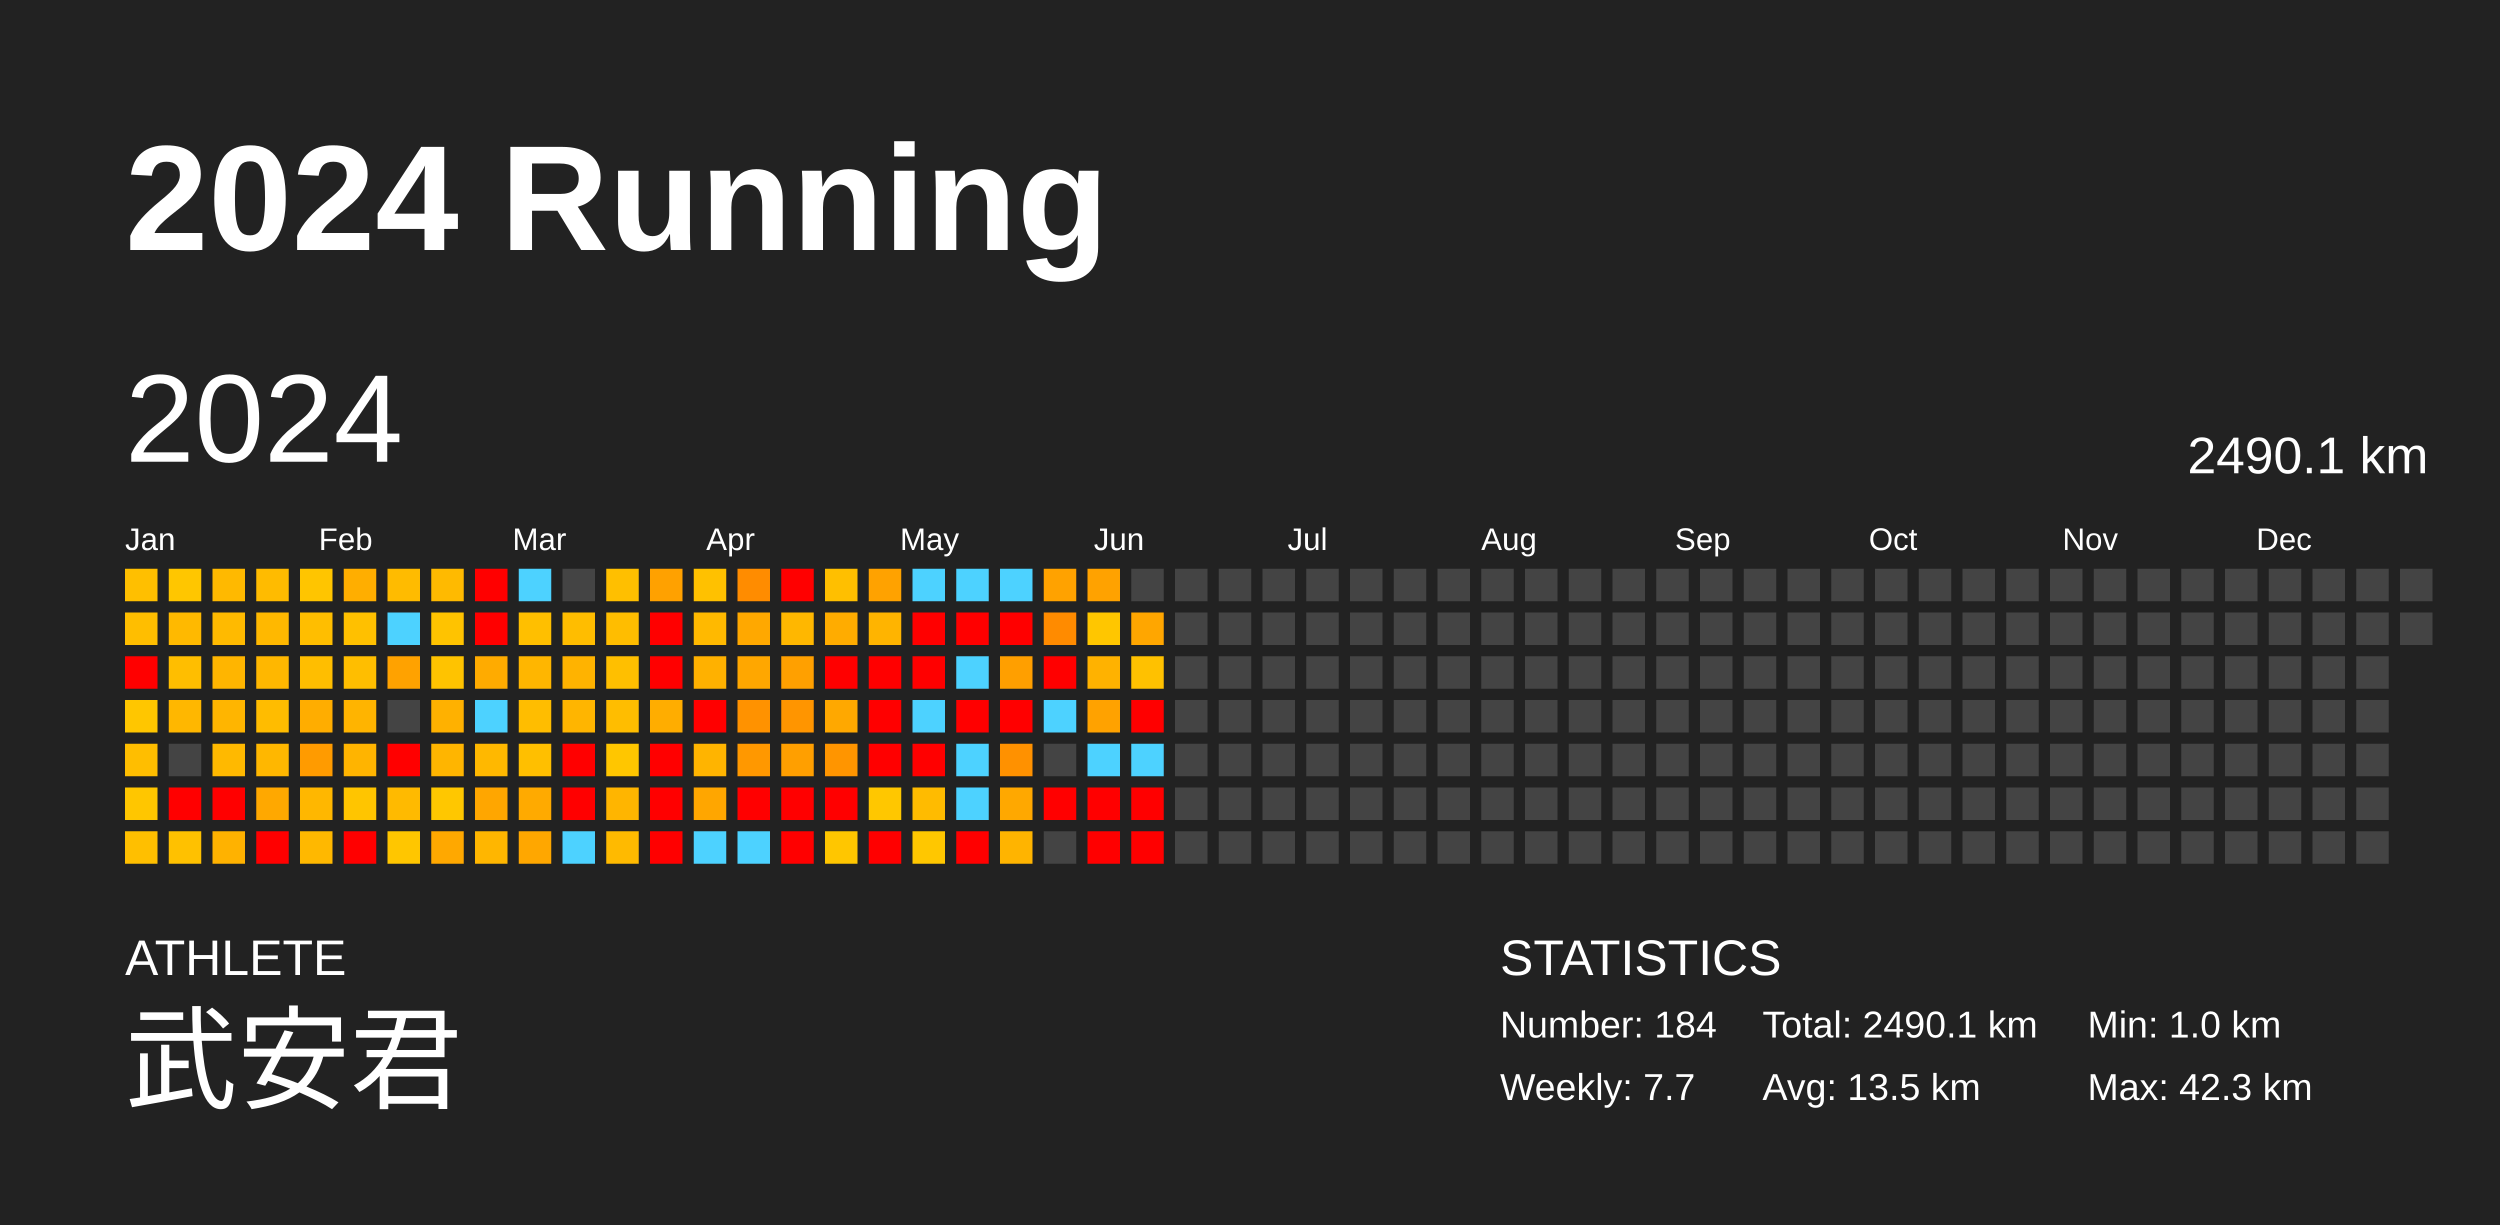
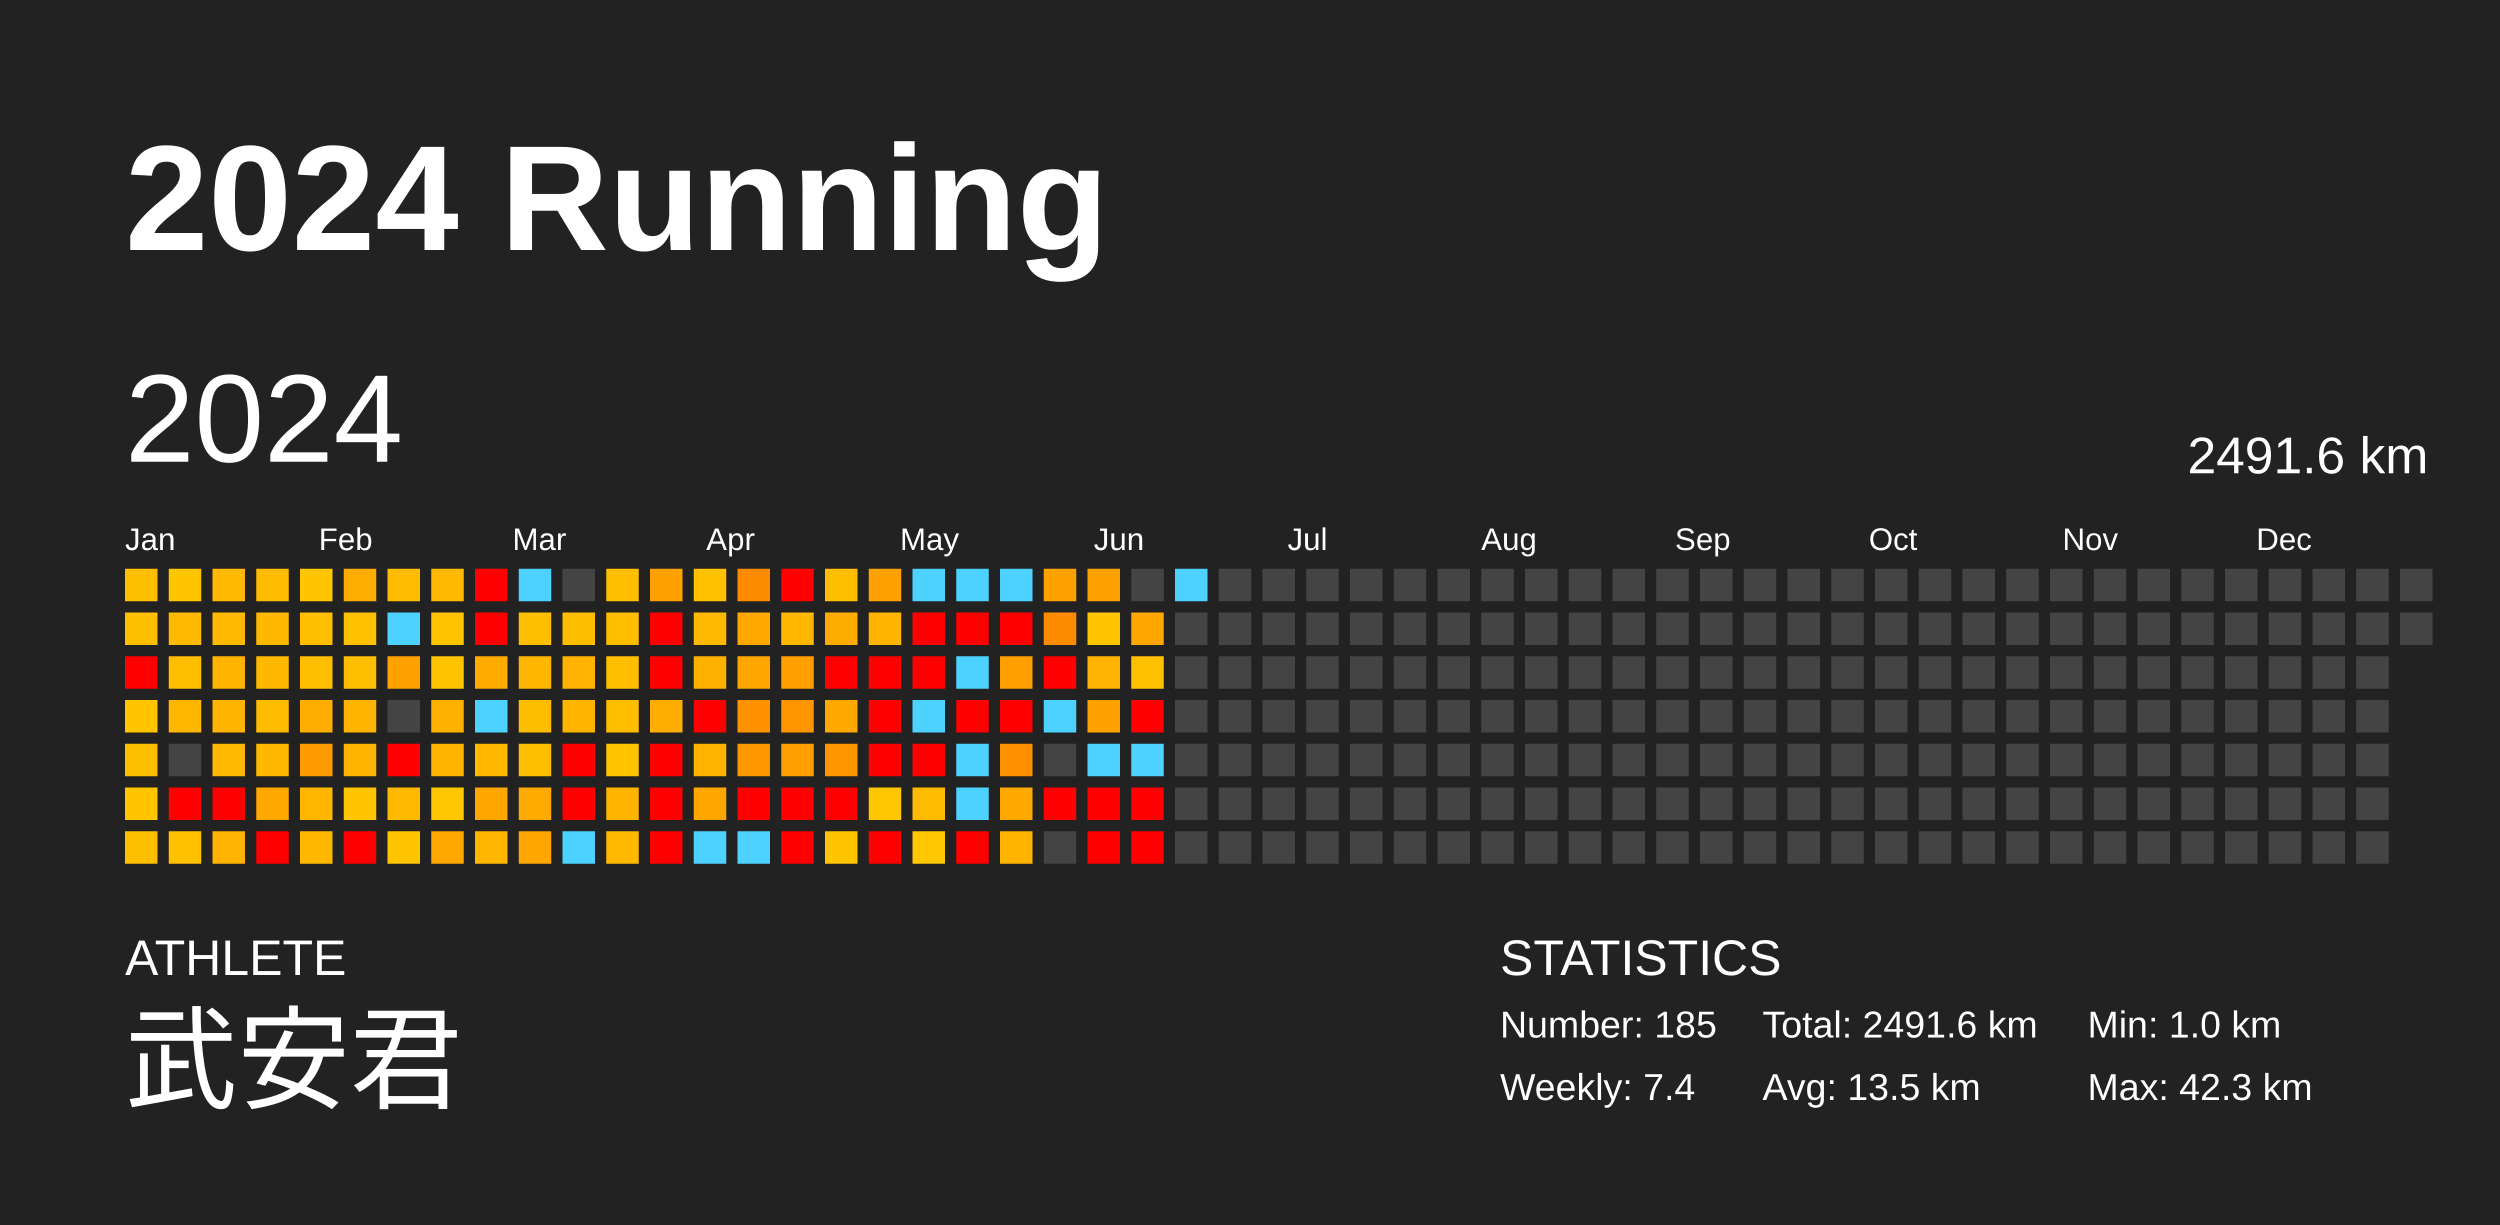
<svg xmlns="http://www.w3.org/2000/svg" baseProfile="full" height="98mm" version="1.1" viewBox="0,0,200,98" width="200mm">
  <defs />
  <rect fill="#222222" height="98" width="200" x="0" y="0" />
  <text fill="#FFFFFF" style="font-size:12px; font-family:Arial; font-weight:bold;" x="10" y="20">2024 Running</text>
  <text fill="#FFFFFF" style="font-size:4px; font-family:Arial" x="10" y="78">ATHLETE</text>
  <text fill="#FFFFFF" style="font-size:9px; font-family:Arial" x="10" y="88">武安君</text>
  <text fill="#FFFFFF" style="font-size:4px; font-family:Arial" x="120" y="78">STATISTICS</text>
-   <text fill="#FFFFFF" style="font-size:3px; font-family:Arial" x="120" y="83">Number: 184</text>
-   <text fill="#FFFFFF" style="font-size:3px; font-family:Arial" x="120" y="88">Weekly: 7.7</text>
-   <text fill="#FFFFFF" style="font-size:3px; font-family:Arial" x="141" y="83">Total: 2490.1 km</text>
+   <text fill="#FFFFFF" style="font-size:3px; font-family:Arial" x="120" y="83">Number: 185</text>
+   <text fill="#FFFFFF" style="font-size:3px; font-family:Arial" x="120" y="88">Weekly: 7.4</text>
+   <text fill="#FFFFFF" style="font-size:3px; font-family:Arial" x="141" y="83">Total: 2491.6 km</text>
  <text fill="#FFFFFF" style="font-size:3px; font-family:Arial" x="141" y="88">Avg: 13.5 km</text>
  <text fill="#FFFFFF" style="font-size:3px; font-family:Arial" x="167" y="83">Min: 1.0 km</text>
  <text fill="#FFFFFF" style="font-size:3px; font-family:Arial" x="167" y="88">Max: 42.3 km</text>
  <text dominant-baseline="hanging" fill="#FFFFFF" style="font-size:10.0px; font-family:Arial;" x="10" y="30">2024</text>
-   <text dominant-baseline="hanging" fill="#FFFFFF" style="font-size:4.125px; font-family:Arial;" x="175" y="35">2490.1 km</text>
+   <text dominant-baseline="hanging" fill="#FFFFFF" style="font-size:4.125px; font-family:Arial;" x="175" y="35">2491.6 km</text>
  <text fill="#FFFFFF" style="font-size:2.5px; font-family:Arial" x="10.0" y="44">Jan</text>
  <text fill="#FFFFFF" style="font-size:2.5px; font-family:Arial" x="25.5" y="44">Feb</text>
  <text fill="#FFFFFF" style="font-size:2.5px; font-family:Arial" x="41.0" y="44">Mar</text>
  <text fill="#FFFFFF" style="font-size:2.5px; font-family:Arial" x="56.5" y="44">Apr</text>
  <text fill="#FFFFFF" style="font-size:2.5px; font-family:Arial" x="72.0" y="44">May</text>
  <text fill="#FFFFFF" style="font-size:2.5px; font-family:Arial" x="87.5" y="44">Jun</text>
  <text fill="#FFFFFF" style="font-size:2.5px; font-family:Arial" x="103.0" y="44">Jul</text>
  <text fill="#FFFFFF" style="font-size:2.5px; font-family:Arial" x="118.5" y="44">Aug</text>
  <text fill="#FFFFFF" style="font-size:2.5px; font-family:Arial" x="134.0" y="44">Sep</text>
  <text fill="#FFFFFF" style="font-size:2.5px; font-family:Arial" x="149.5" y="44">Oct</text>
  <text fill="#FFFFFF" style="font-size:2.5px; font-family:Arial" x="165.0" y="44">Nov</text>
  <text fill="#FFFFFF" style="font-size:2.5px; font-family:Arial" x="180.5" y="44">Dec</text>
  <rect fill="#ffbf00" height="2.6" width="2.6" x="10.0" y="45.5" />
  <rect fill="#ffbe00" height="2.6" width="2.6" x="10.0" y="49.0" />
  <rect fill="red" height="2.6" width="2.6" x="10.0" y="52.5" />
  <rect fill="#ffc600" height="2.6" width="2.6" x="10.0" y="56.0" />
  <rect fill="#ffbe00" height="2.6" width="2.6" x="10.0" y="59.5" />
  <rect fill="#ffc600" height="2.6" width="2.6" x="10.0" y="63.0" />
  <rect fill="#ffbf00" height="2.6" width="2.6" x="10.0" y="66.5" />
  <rect fill="#ffc600" height="2.6" width="2.6" x="13.5" y="45.5" />
  <rect fill="#ffb900" height="2.6" width="2.6" x="13.5" y="49.0" />
  <rect fill="#ffbe00" height="2.6" width="2.6" x="13.5" y="52.5" />
  <rect fill="#ffb700" height="2.6" width="2.6" x="13.5" y="56.0" />
  <rect fill="#444444" height="2.6" width="2.6" x="13.5" y="59.5" />
  <rect fill="red" height="2.6" width="2.6" x="13.5" y="63.0" />
  <rect fill="#ffc100" height="2.6" width="2.6" x="13.5" y="66.5" />
  <rect fill="#ffb900" height="2.6" width="2.6" x="17.0" y="45.5" />
  <rect fill="#ffba00" height="2.6" width="2.6" x="17.0" y="49.0" />
  <rect fill="#ffb500" height="2.6" width="2.6" x="17.0" y="52.5" />
  <rect fill="#ffb500" height="2.6" width="2.6" x="17.0" y="56.0" />
  <rect fill="#ffb900" height="2.6" width="2.6" x="17.0" y="59.5" />
  <rect fill="red" height="2.6" width="2.6" x="17.0" y="63.0" />
  <rect fill="#ffb200" height="2.6" width="2.6" x="17.0" y="66.5" />
  <rect fill="#ffbb00" height="2.6" width="2.6" x="20.5" y="45.5" />
  <rect fill="#ffb800" height="2.6" width="2.6" x="20.5" y="49.0" />
  <rect fill="#ffb700" height="2.6" width="2.6" x="20.5" y="52.5" />
  <rect fill="#ffbc00" height="2.6" width="2.6" x="20.5" y="56.0" />
  <rect fill="#ffb700" height="2.6" width="2.6" x="20.5" y="59.5" />
  <rect fill="#ffa800" height="2.6" width="2.6" x="20.5" y="63.0" />
  <rect fill="red" height="2.6" width="2.6" x="20.5" y="66.5" />
  <rect fill="#ffc500" height="2.6" width="2.6" x="24.0" y="45.5" />
  <rect fill="#ffbe00" height="2.6" width="2.6" x="24.0" y="49.0" />
  <rect fill="#ffbe00" height="2.6" width="2.6" x="24.0" y="52.5" />
  <rect fill="#ffad00" height="2.6" width="2.6" x="24.0" y="56.0" />
  <rect fill="#ff9b00" height="2.6" width="2.6" x="24.0" y="59.5" />
  <rect fill="#ffb700" height="2.6" width="2.6" x="24.0" y="63.0" />
  <rect fill="#ffb800" height="2.6" width="2.6" x="24.0" y="66.5" />
  <rect fill="#ffae00" height="2.6" width="2.6" x="27.5" y="45.5" />
  <rect fill="#ffc000" height="2.6" width="2.6" x="27.5" y="49.0" />
  <rect fill="#ffbe00" height="2.6" width="2.6" x="27.5" y="52.5" />
  <rect fill="#ffb400" height="2.6" width="2.6" x="27.5" y="56.0" />
  <rect fill="#ffb400" height="2.6" width="2.6" x="27.5" y="59.5" />
  <rect fill="#ffc500" height="2.6" width="2.6" x="27.5" y="63.0" />
  <rect fill="red" height="2.6" width="2.6" x="27.5" y="66.5" />
  <rect fill="#ffbb00" height="2.6" width="2.6" x="31.0" y="45.5" />
  <rect fill="#4dd2ff" height="2.6" width="2.6" x="31.0" y="49.0" />
  <rect fill="#ffa200" height="2.6" width="2.6" x="31.0" y="52.5" />
  <rect fill="#444444" height="2.6" width="2.6" x="31.0" y="56.0" />
  <rect fill="red" height="2.6" width="2.6" x="31.0" y="59.5" />
  <rect fill="#ffba00" height="2.6" width="2.6" x="31.0" y="63.0" />
  <rect fill="#ffc600" height="2.6" width="2.6" x="31.0" y="66.5" />
  <rect fill="#ffba00" height="2.6" width="2.6" x="34.5" y="45.5" />
  <rect fill="#ffc300" height="2.6" width="2.6" x="34.5" y="49.0" />
  <rect fill="#ffc300" height="2.6" width="2.6" x="34.5" y="52.5" />
  <rect fill="#ffb100" height="2.6" width="2.6" x="34.5" y="56.0" />
  <rect fill="#ffb500" height="2.6" width="2.6" x="34.5" y="59.5" />
  <rect fill="#ffc700" height="2.6" width="2.6" x="34.5" y="63.0" />
  <rect fill="#ffa800" height="2.6" width="2.6" x="34.5" y="66.5" />
  <rect fill="red" height="2.6" width="2.6" x="38.0" y="45.5" />
  <rect fill="red" height="2.6" width="2.6" x="38.0" y="49.0" />
  <rect fill="#ffab00" height="2.6" width="2.6" x="38.0" y="52.5" />
  <rect fill="#4dd2ff" height="2.6" width="2.6" x="38.0" y="56.0" />
  <rect fill="#ffb800" height="2.6" width="2.6" x="38.0" y="59.5" />
  <rect fill="#ffa600" height="2.6" width="2.6" x="38.0" y="63.0" />
  <rect fill="#ffb600" height="2.6" width="2.6" x="38.0" y="66.5" />
  <rect fill="#4dd2ff" height="2.6" width="2.6" x="41.5" y="45.5" />
  <rect fill="#ffbf00" height="2.6" width="2.6" x="41.5" y="49.0" />
  <rect fill="#ffb600" height="2.6" width="2.6" x="41.5" y="52.5" />
  <rect fill="#ffbd00" height="2.6" width="2.6" x="41.5" y="56.0" />
  <rect fill="#ffbf00" height="2.6" width="2.6" x="41.5" y="59.5" />
  <rect fill="#ffaa00" height="2.6" width="2.6" x="41.5" y="63.0" />
  <rect fill="#ffa700" height="2.6" width="2.6" x="41.5" y="66.5" />
  <rect fill="#444444" height="2.6" width="2.6" x="45.0" y="45.5" />
  <rect fill="#ffbd00" height="2.6" width="2.6" x="45.0" y="49.0" />
  <rect fill="#ffb300" height="2.6" width="2.6" x="45.0" y="52.5" />
  <rect fill="#ffb500" height="2.6" width="2.6" x="45.0" y="56.0" />
  <rect fill="red" height="2.6" width="2.6" x="45.0" y="59.5" />
  <rect fill="red" height="2.6" width="2.6" x="45.0" y="63.0" />
  <rect fill="#4dd2ff" height="2.6" width="2.6" x="45.0" y="66.5" />
  <rect fill="#ffbf00" height="2.6" width="2.6" x="48.5" y="45.5" />
  <rect fill="#ffbd00" height="2.6" width="2.6" x="48.5" y="49.0" />
  <rect fill="#ffbf00" height="2.6" width="2.6" x="48.5" y="52.5" />
  <rect fill="#ffbd00" height="2.6" width="2.6" x="48.5" y="56.0" />
  <rect fill="#ffc600" height="2.6" width="2.6" x="48.5" y="59.5" />
  <rect fill="#ffb500" height="2.6" width="2.6" x="48.5" y="63.0" />
  <rect fill="#ffba00" height="2.6" width="2.6" x="48.5" y="66.5" />
  <rect fill="#ffa100" height="2.6" width="2.6" x="52.0" y="45.5" />
  <rect fill="red" height="2.6" width="2.6" x="52.0" y="49.0" />
  <rect fill="red" height="2.6" width="2.6" x="52.0" y="52.5" />
  <rect fill="#ffad00" height="2.6" width="2.6" x="52.0" y="56.0" />
  <rect fill="red" height="2.6" width="2.6" x="52.0" y="59.5" />
  <rect fill="red" height="2.6" width="2.6" x="52.0" y="63.0" />
  <rect fill="red" height="2.6" width="2.6" x="52.0" y="66.5" />
  <rect fill="#ffc100" height="2.6" width="2.6" x="55.5" y="45.5" />
  <rect fill="#ffb900" height="2.6" width="2.6" x="55.5" y="49.0" />
  <rect fill="#ffb100" height="2.6" width="2.6" x="55.5" y="52.5" />
  <rect fill="red" height="2.6" width="2.6" x="55.5" y="56.0" />
  <rect fill="#ffb400" height="2.6" width="2.6" x="55.5" y="59.5" />
  <rect fill="#ffa600" height="2.6" width="2.6" x="55.5" y="63.0" />
  <rect fill="#4dd2ff" height="2.6" width="2.6" x="55.5" y="66.5" />
  <rect fill="#ff8c00" height="2.6" width="2.6" x="59.0" y="45.5" />
  <rect fill="#ffa800" height="2.6" width="2.6" x="59.0" y="49.0" />
  <rect fill="#ffa700" height="2.6" width="2.6" x="59.0" y="52.5" />
  <rect fill="#ff9200" height="2.6" width="2.6" x="59.0" y="56.0" />
  <rect fill="#ff9800" height="2.6" width="2.6" x="59.0" y="59.5" />
  <rect fill="red" height="2.6" width="2.6" x="59.0" y="63.0" />
  <rect fill="#4dd2ff" height="2.6" width="2.6" x="59.0" y="66.5" />
  <rect fill="red" height="2.6" width="2.6" x="62.5" y="45.5" />
  <rect fill="#ffb700" height="2.6" width="2.6" x="62.5" y="49.0" />
  <rect fill="#ffa000" height="2.6" width="2.6" x="62.5" y="52.5" />
  <rect fill="#ff9500" height="2.6" width="2.6" x="62.5" y="56.0" />
  <rect fill="#ff9f00" height="2.6" width="2.6" x="62.5" y="59.5" />
  <rect fill="red" height="2.6" width="2.6" x="62.5" y="63.0" />
  <rect fill="red" height="2.6" width="2.6" x="62.5" y="66.5" />
  <rect fill="#ffbf00" height="2.6" width="2.6" x="66.0" y="45.5" />
  <rect fill="#ffac00" height="2.6" width="2.6" x="66.0" y="49.0" />
  <rect fill="red" height="2.6" width="2.6" x="66.0" y="52.5" />
  <rect fill="#ffa800" height="2.6" width="2.6" x="66.0" y="56.0" />
  <rect fill="#ff9500" height="2.6" width="2.6" x="66.0" y="59.5" />
  <rect fill="red" height="2.6" width="2.6" x="66.0" y="63.0" />
  <rect fill="#ffc600" height="2.6" width="2.6" x="66.0" y="66.5" />
  <rect fill="#ffa200" height="2.6" width="2.6" x="69.5" y="45.5" />
  <rect fill="#ffb400" height="2.6" width="2.6" x="69.5" y="49.0" />
  <rect fill="red" height="2.6" width="2.6" x="69.5" y="52.5" />
  <rect fill="red" height="2.6" width="2.6" x="69.5" y="56.0" />
  <rect fill="red" height="2.6" width="2.6" x="69.5" y="59.5" />
  <rect fill="#ffc700" height="2.6" width="2.6" x="69.5" y="63.0" />
  <rect fill="red" height="2.6" width="2.6" x="69.5" y="66.5" />
  <rect fill="#4dd2ff" height="2.6" width="2.6" x="73.0" y="45.5" />
  <rect fill="red" height="2.6" width="2.6" x="73.0" y="49.0" />
  <rect fill="red" height="2.6" width="2.6" x="73.0" y="52.5" />
  <rect fill="#4dd2ff" height="2.6" width="2.6" x="73.0" y="56.0" />
  <rect fill="red" height="2.6" width="2.6" x="73.0" y="59.5" />
  <rect fill="#ffbb00" height="2.6" width="2.6" x="73.0" y="63.0" />
  <rect fill="#ffc700" height="2.6" width="2.6" x="73.0" y="66.5" />
  <rect fill="#4dd2ff" height="2.6" width="2.6" x="76.5" y="45.5" />
  <rect fill="red" height="2.6" width="2.6" x="76.5" y="49.0" />
  <rect fill="#4dd2ff" height="2.6" width="2.6" x="76.5" y="52.5" />
  <rect fill="red" height="2.6" width="2.6" x="76.5" y="56.0" />
  <rect fill="#4dd2ff" height="2.6" width="2.6" x="76.5" y="59.5" />
  <rect fill="#4dd2ff" height="2.6" width="2.6" x="76.5" y="63.0" />
  <rect fill="red" height="2.6" width="2.6" x="76.5" y="66.5" />
  <rect fill="#4dd2ff" height="2.6" width="2.6" x="80.0" y="45.5" />
  <rect fill="red" height="2.6" width="2.6" x="80.0" y="49.0" />
  <rect fill="#ff9f00" height="2.6" width="2.6" x="80.0" y="52.5" />
  <rect fill="red" height="2.6" width="2.6" x="80.0" y="56.0" />
  <rect fill="#ff9100" height="2.6" width="2.6" x="80.0" y="59.5" />
  <rect fill="#ffa800" height="2.6" width="2.6" x="80.0" y="63.0" />
  <rect fill="#ffb400" height="2.6" width="2.6" x="80.0" y="66.5" />
  <rect fill="#ffa200" height="2.6" width="2.6" x="83.5" y="45.5" />
  <rect fill="#ff8b00" height="2.6" width="2.6" x="83.5" y="49.0" />
  <rect fill="red" height="2.6" width="2.6" x="83.5" y="52.5" />
  <rect fill="#4dd2ff" height="2.6" width="2.6" x="83.5" y="56.0" />
  <rect fill="#444444" height="2.6" width="2.6" x="83.5" y="59.5" />
  <rect fill="red" height="2.6" width="2.6" x="83.5" y="63.0" />
  <rect fill="#444444" height="2.6" width="2.6" x="83.5" y="66.5" />
  <rect fill="#ffa200" height="2.6" width="2.6" x="87.0" y="45.5" />
  <rect fill="#ffc600" height="2.6" width="2.6" x="87.0" y="49.0" />
  <rect fill="#ffb200" height="2.6" width="2.6" x="87.0" y="52.5" />
  <rect fill="#ffa200" height="2.6" width="2.6" x="87.0" y="56.0" />
  <rect fill="#4dd2ff" height="2.6" width="2.6" x="87.0" y="59.5" />
  <rect fill="red" height="2.6" width="2.6" x="87.0" y="63.0" />
  <rect fill="red" height="2.6" width="2.6" x="87.0" y="66.5" />
  <rect fill="#444444" height="2.6" width="2.6" x="90.5" y="45.5" />
  <rect fill="#ffa600" height="2.6" width="2.6" x="90.5" y="49.0" />
  <rect fill="#ffc100" height="2.6" width="2.6" x="90.5" y="52.5" />
  <rect fill="red" height="2.6" width="2.6" x="90.5" y="56.0" />
  <rect fill="#4dd2ff" height="2.6" width="2.6" x="90.5" y="59.5" />
  <rect fill="red" height="2.6" width="2.6" x="90.5" y="63.0" />
  <rect fill="red" height="2.6" width="2.6" x="90.5" y="66.5" />
-   <rect fill="#444444" height="2.6" width="2.6" x="94.0" y="45.5" />
+   <rect fill="#4dd2ff" height="2.6" width="2.6" x="94.0" y="45.5" />
  <rect fill="#444444" height="2.6" width="2.6" x="94.0" y="49.0" />
  <rect fill="#444444" height="2.6" width="2.6" x="94.0" y="52.5" />
  <rect fill="#444444" height="2.6" width="2.6" x="94.0" y="56.0" />
  <rect fill="#444444" height="2.6" width="2.6" x="94.0" y="59.5" />
  <rect fill="#444444" height="2.6" width="2.6" x="94.0" y="63.0" />
  <rect fill="#444444" height="2.6" width="2.6" x="94.0" y="66.5" />
  <rect fill="#444444" height="2.6" width="2.6" x="97.5" y="45.5" />
  <rect fill="#444444" height="2.6" width="2.6" x="97.5" y="49.0" />
  <rect fill="#444444" height="2.6" width="2.6" x="97.5" y="52.5" />
  <rect fill="#444444" height="2.6" width="2.6" x="97.5" y="56.0" />
  <rect fill="#444444" height="2.6" width="2.6" x="97.5" y="59.5" />
  <rect fill="#444444" height="2.6" width="2.6" x="97.5" y="63.0" />
  <rect fill="#444444" height="2.6" width="2.6" x="97.5" y="66.5" />
  <rect fill="#444444" height="2.6" width="2.6" x="101.0" y="45.5" />
  <rect fill="#444444" height="2.6" width="2.6" x="101.0" y="49.0" />
  <rect fill="#444444" height="2.6" width="2.6" x="101.0" y="52.5" />
  <rect fill="#444444" height="2.6" width="2.6" x="101.0" y="56.0" />
  <rect fill="#444444" height="2.6" width="2.6" x="101.0" y="59.5" />
  <rect fill="#444444" height="2.6" width="2.6" x="101.0" y="63.0" />
  <rect fill="#444444" height="2.6" width="2.6" x="101.0" y="66.5" />
  <rect fill="#444444" height="2.6" width="2.6" x="104.5" y="45.5" />
  <rect fill="#444444" height="2.6" width="2.6" x="104.5" y="49.0" />
  <rect fill="#444444" height="2.6" width="2.6" x="104.5" y="52.5" />
  <rect fill="#444444" height="2.6" width="2.6" x="104.5" y="56.0" />
  <rect fill="#444444" height="2.6" width="2.6" x="104.5" y="59.5" />
  <rect fill="#444444" height="2.6" width="2.6" x="104.5" y="63.0" />
  <rect fill="#444444" height="2.6" width="2.6" x="104.5" y="66.5" />
  <rect fill="#444444" height="2.6" width="2.6" x="108.0" y="45.5" />
  <rect fill="#444444" height="2.6" width="2.6" x="108.0" y="49.0" />
  <rect fill="#444444" height="2.6" width="2.6" x="108.0" y="52.5" />
  <rect fill="#444444" height="2.6" width="2.6" x="108.0" y="56.0" />
  <rect fill="#444444" height="2.6" width="2.6" x="108.0" y="59.5" />
  <rect fill="#444444" height="2.6" width="2.6" x="108.0" y="63.0" />
  <rect fill="#444444" height="2.6" width="2.6" x="108.0" y="66.5" />
  <rect fill="#444444" height="2.6" width="2.6" x="111.5" y="45.5" />
  <rect fill="#444444" height="2.6" width="2.6" x="111.5" y="49.0" />
  <rect fill="#444444" height="2.6" width="2.6" x="111.5" y="52.5" />
  <rect fill="#444444" height="2.6" width="2.6" x="111.5" y="56.0" />
  <rect fill="#444444" height="2.6" width="2.6" x="111.5" y="59.5" />
  <rect fill="#444444" height="2.6" width="2.6" x="111.5" y="63.0" />
  <rect fill="#444444" height="2.6" width="2.6" x="111.5" y="66.5" />
  <rect fill="#444444" height="2.6" width="2.6" x="115.0" y="45.5" />
  <rect fill="#444444" height="2.6" width="2.6" x="115.0" y="49.0" />
  <rect fill="#444444" height="2.6" width="2.6" x="115.0" y="52.5" />
  <rect fill="#444444" height="2.6" width="2.6" x="115.0" y="56.0" />
  <rect fill="#444444" height="2.6" width="2.6" x="115.0" y="59.5" />
  <rect fill="#444444" height="2.6" width="2.6" x="115.0" y="63.0" />
  <rect fill="#444444" height="2.6" width="2.6" x="115.0" y="66.5" />
  <rect fill="#444444" height="2.6" width="2.6" x="118.5" y="45.5" />
  <rect fill="#444444" height="2.6" width="2.6" x="118.5" y="49.0" />
  <rect fill="#444444" height="2.6" width="2.6" x="118.5" y="52.5" />
  <rect fill="#444444" height="2.6" width="2.6" x="118.5" y="56.0" />
  <rect fill="#444444" height="2.6" width="2.6" x="118.5" y="59.5" />
  <rect fill="#444444" height="2.6" width="2.6" x="118.5" y="63.0" />
  <rect fill="#444444" height="2.6" width="2.6" x="118.5" y="66.5" />
  <rect fill="#444444" height="2.6" width="2.6" x="122.0" y="45.5" />
  <rect fill="#444444" height="2.6" width="2.6" x="122.0" y="49.0" />
  <rect fill="#444444" height="2.6" width="2.6" x="122.0" y="52.5" />
  <rect fill="#444444" height="2.6" width="2.6" x="122.0" y="56.0" />
  <rect fill="#444444" height="2.6" width="2.6" x="122.0" y="59.5" />
  <rect fill="#444444" height="2.6" width="2.6" x="122.0" y="63.0" />
  <rect fill="#444444" height="2.6" width="2.6" x="122.0" y="66.5" />
  <rect fill="#444444" height="2.6" width="2.6" x="125.5" y="45.5" />
  <rect fill="#444444" height="2.6" width="2.6" x="125.5" y="49.0" />
  <rect fill="#444444" height="2.6" width="2.6" x="125.5" y="52.5" />
  <rect fill="#444444" height="2.6" width="2.6" x="125.5" y="56.0" />
  <rect fill="#444444" height="2.6" width="2.6" x="125.5" y="59.5" />
  <rect fill="#444444" height="2.6" width="2.6" x="125.5" y="63.0" />
  <rect fill="#444444" height="2.6" width="2.6" x="125.5" y="66.5" />
  <rect fill="#444444" height="2.6" width="2.6" x="129.0" y="45.5" />
  <rect fill="#444444" height="2.6" width="2.6" x="129.0" y="49.0" />
  <rect fill="#444444" height="2.6" width="2.6" x="129.0" y="52.5" />
  <rect fill="#444444" height="2.6" width="2.6" x="129.0" y="56.0" />
  <rect fill="#444444" height="2.6" width="2.6" x="129.0" y="59.5" />
  <rect fill="#444444" height="2.6" width="2.6" x="129.0" y="63.0" />
  <rect fill="#444444" height="2.6" width="2.6" x="129.0" y="66.5" />
  <rect fill="#444444" height="2.6" width="2.6" x="132.5" y="45.5" />
  <rect fill="#444444" height="2.6" width="2.6" x="132.5" y="49.0" />
  <rect fill="#444444" height="2.6" width="2.6" x="132.5" y="52.5" />
  <rect fill="#444444" height="2.6" width="2.6" x="132.5" y="56.0" />
  <rect fill="#444444" height="2.6" width="2.6" x="132.5" y="59.5" />
  <rect fill="#444444" height="2.6" width="2.6" x="132.5" y="63.0" />
  <rect fill="#444444" height="2.6" width="2.6" x="132.5" y="66.5" />
  <rect fill="#444444" height="2.6" width="2.6" x="136.0" y="45.5" />
  <rect fill="#444444" height="2.6" width="2.6" x="136.0" y="49.0" />
  <rect fill="#444444" height="2.6" width="2.6" x="136.0" y="52.5" />
  <rect fill="#444444" height="2.6" width="2.6" x="136.0" y="56.0" />
  <rect fill="#444444" height="2.6" width="2.6" x="136.0" y="59.5" />
  <rect fill="#444444" height="2.6" width="2.6" x="136.0" y="63.0" />
  <rect fill="#444444" height="2.6" width="2.6" x="136.0" y="66.5" />
  <rect fill="#444444" height="2.6" width="2.6" x="139.5" y="45.5" />
  <rect fill="#444444" height="2.6" width="2.6" x="139.5" y="49.0" />
  <rect fill="#444444" height="2.6" width="2.6" x="139.5" y="52.5" />
  <rect fill="#444444" height="2.6" width="2.6" x="139.5" y="56.0" />
  <rect fill="#444444" height="2.6" width="2.6" x="139.5" y="59.5" />
  <rect fill="#444444" height="2.6" width="2.6" x="139.5" y="63.0" />
  <rect fill="#444444" height="2.6" width="2.6" x="139.5" y="66.5" />
  <rect fill="#444444" height="2.6" width="2.6" x="143.0" y="45.5" />
  <rect fill="#444444" height="2.6" width="2.6" x="143.0" y="49.0" />
  <rect fill="#444444" height="2.6" width="2.6" x="143.0" y="52.5" />
  <rect fill="#444444" height="2.6" width="2.6" x="143.0" y="56.0" />
  <rect fill="#444444" height="2.6" width="2.6" x="143.0" y="59.5" />
  <rect fill="#444444" height="2.6" width="2.6" x="143.0" y="63.0" />
  <rect fill="#444444" height="2.6" width="2.6" x="143.0" y="66.5" />
  <rect fill="#444444" height="2.6" width="2.6" x="146.5" y="45.5" />
  <rect fill="#444444" height="2.6" width="2.6" x="146.5" y="49.0" />
  <rect fill="#444444" height="2.6" width="2.6" x="146.5" y="52.5" />
  <rect fill="#444444" height="2.6" width="2.6" x="146.5" y="56.0" />
  <rect fill="#444444" height="2.6" width="2.6" x="146.5" y="59.5" />
  <rect fill="#444444" height="2.6" width="2.6" x="146.5" y="63.0" />
  <rect fill="#444444" height="2.6" width="2.6" x="146.5" y="66.5" />
  <rect fill="#444444" height="2.6" width="2.6" x="150.0" y="45.5" />
  <rect fill="#444444" height="2.6" width="2.6" x="150.0" y="49.0" />
  <rect fill="#444444" height="2.6" width="2.6" x="150.0" y="52.5" />
  <rect fill="#444444" height="2.6" width="2.6" x="150.0" y="56.0" />
  <rect fill="#444444" height="2.6" width="2.6" x="150.0" y="59.5" />
  <rect fill="#444444" height="2.6" width="2.6" x="150.0" y="63.0" />
  <rect fill="#444444" height="2.6" width="2.6" x="150.0" y="66.5" />
  <rect fill="#444444" height="2.6" width="2.6" x="153.5" y="45.5" />
  <rect fill="#444444" height="2.6" width="2.6" x="153.5" y="49.0" />
  <rect fill="#444444" height="2.6" width="2.6" x="153.5" y="52.5" />
  <rect fill="#444444" height="2.6" width="2.6" x="153.5" y="56.0" />
  <rect fill="#444444" height="2.6" width="2.6" x="153.5" y="59.5" />
  <rect fill="#444444" height="2.6" width="2.6" x="153.5" y="63.0" />
  <rect fill="#444444" height="2.6" width="2.6" x="153.5" y="66.5" />
  <rect fill="#444444" height="2.6" width="2.6" x="157.0" y="45.5" />
  <rect fill="#444444" height="2.6" width="2.6" x="157.0" y="49.0" />
  <rect fill="#444444" height="2.6" width="2.6" x="157.0" y="52.5" />
  <rect fill="#444444" height="2.6" width="2.6" x="157.0" y="56.0" />
  <rect fill="#444444" height="2.6" width="2.6" x="157.0" y="59.5" />
  <rect fill="#444444" height="2.6" width="2.6" x="157.0" y="63.0" />
  <rect fill="#444444" height="2.6" width="2.6" x="157.0" y="66.5" />
  <rect fill="#444444" height="2.6" width="2.6" x="160.5" y="45.5" />
  <rect fill="#444444" height="2.6" width="2.6" x="160.5" y="49.0" />
  <rect fill="#444444" height="2.6" width="2.6" x="160.5" y="52.5" />
  <rect fill="#444444" height="2.6" width="2.6" x="160.5" y="56.0" />
  <rect fill="#444444" height="2.6" width="2.6" x="160.5" y="59.5" />
  <rect fill="#444444" height="2.6" width="2.6" x="160.5" y="63.0" />
  <rect fill="#444444" height="2.6" width="2.6" x="160.5" y="66.5" />
  <rect fill="#444444" height="2.6" width="2.6" x="164.0" y="45.5" />
  <rect fill="#444444" height="2.6" width="2.6" x="164.0" y="49.0" />
  <rect fill="#444444" height="2.6" width="2.6" x="164.0" y="52.5" />
  <rect fill="#444444" height="2.6" width="2.6" x="164.0" y="56.0" />
  <rect fill="#444444" height="2.6" width="2.6" x="164.0" y="59.5" />
  <rect fill="#444444" height="2.6" width="2.6" x="164.0" y="63.0" />
  <rect fill="#444444" height="2.6" width="2.6" x="164.0" y="66.5" />
  <rect fill="#444444" height="2.6" width="2.6" x="167.5" y="45.5" />
  <rect fill="#444444" height="2.6" width="2.6" x="167.5" y="49.0" />
  <rect fill="#444444" height="2.6" width="2.6" x="167.5" y="52.5" />
  <rect fill="#444444" height="2.6" width="2.6" x="167.5" y="56.0" />
  <rect fill="#444444" height="2.6" width="2.6" x="167.5" y="59.5" />
  <rect fill="#444444" height="2.6" width="2.6" x="167.5" y="63.0" />
  <rect fill="#444444" height="2.6" width="2.6" x="167.5" y="66.5" />
  <rect fill="#444444" height="2.6" width="2.6" x="171.0" y="45.5" />
  <rect fill="#444444" height="2.6" width="2.6" x="171.0" y="49.0" />
  <rect fill="#444444" height="2.6" width="2.6" x="171.0" y="52.5" />
  <rect fill="#444444" height="2.6" width="2.6" x="171.0" y="56.0" />
  <rect fill="#444444" height="2.6" width="2.6" x="171.0" y="59.5" />
  <rect fill="#444444" height="2.6" width="2.6" x="171.0" y="63.0" />
  <rect fill="#444444" height="2.6" width="2.6" x="171.0" y="66.5" />
  <rect fill="#444444" height="2.6" width="2.6" x="174.5" y="45.5" />
  <rect fill="#444444" height="2.6" width="2.6" x="174.5" y="49.0" />
  <rect fill="#444444" height="2.6" width="2.6" x="174.5" y="52.5" />
  <rect fill="#444444" height="2.6" width="2.6" x="174.5" y="56.0" />
  <rect fill="#444444" height="2.6" width="2.6" x="174.5" y="59.5" />
  <rect fill="#444444" height="2.6" width="2.6" x="174.5" y="63.0" />
  <rect fill="#444444" height="2.6" width="2.6" x="174.5" y="66.5" />
  <rect fill="#444444" height="2.6" width="2.6" x="178.0" y="45.5" />
  <rect fill="#444444" height="2.6" width="2.6" x="178.0" y="49.0" />
  <rect fill="#444444" height="2.6" width="2.6" x="178.0" y="52.5" />
  <rect fill="#444444" height="2.6" width="2.6" x="178.0" y="56.0" />
  <rect fill="#444444" height="2.6" width="2.6" x="178.0" y="59.5" />
  <rect fill="#444444" height="2.6" width="2.6" x="178.0" y="63.0" />
  <rect fill="#444444" height="2.6" width="2.6" x="178.0" y="66.5" />
  <rect fill="#444444" height="2.6" width="2.6" x="181.5" y="45.5" />
  <rect fill="#444444" height="2.6" width="2.6" x="181.5" y="49.0" />
  <rect fill="#444444" height="2.6" width="2.6" x="181.5" y="52.5" />
  <rect fill="#444444" height="2.6" width="2.6" x="181.5" y="56.0" />
  <rect fill="#444444" height="2.6" width="2.6" x="181.5" y="59.5" />
  <rect fill="#444444" height="2.6" width="2.6" x="181.5" y="63.0" />
  <rect fill="#444444" height="2.6" width="2.6" x="181.5" y="66.5" />
  <rect fill="#444444" height="2.6" width="2.6" x="185.0" y="45.5" />
  <rect fill="#444444" height="2.6" width="2.6" x="185.0" y="49.0" />
  <rect fill="#444444" height="2.6" width="2.6" x="185.0" y="52.5" />
  <rect fill="#444444" height="2.6" width="2.6" x="185.0" y="56.0" />
  <rect fill="#444444" height="2.6" width="2.6" x="185.0" y="59.5" />
  <rect fill="#444444" height="2.6" width="2.6" x="185.0" y="63.0" />
  <rect fill="#444444" height="2.6" width="2.6" x="185.0" y="66.5" />
  <rect fill="#444444" height="2.6" width="2.6" x="188.5" y="45.5" />
  <rect fill="#444444" height="2.6" width="2.6" x="188.5" y="49.0" />
  <rect fill="#444444" height="2.6" width="2.6" x="188.5" y="52.5" />
  <rect fill="#444444" height="2.6" width="2.6" x="188.5" y="56.0" />
  <rect fill="#444444" height="2.6" width="2.6" x="188.5" y="59.5" />
  <rect fill="#444444" height="2.6" width="2.6" x="188.5" y="63.0" />
  <rect fill="#444444" height="2.6" width="2.6" x="188.5" y="66.5" />
  <rect fill="#444444" height="2.6" width="2.6" x="192.0" y="45.5" />
  <rect fill="#444444" height="2.6" width="2.6" x="192.0" y="49.0" />
</svg>
